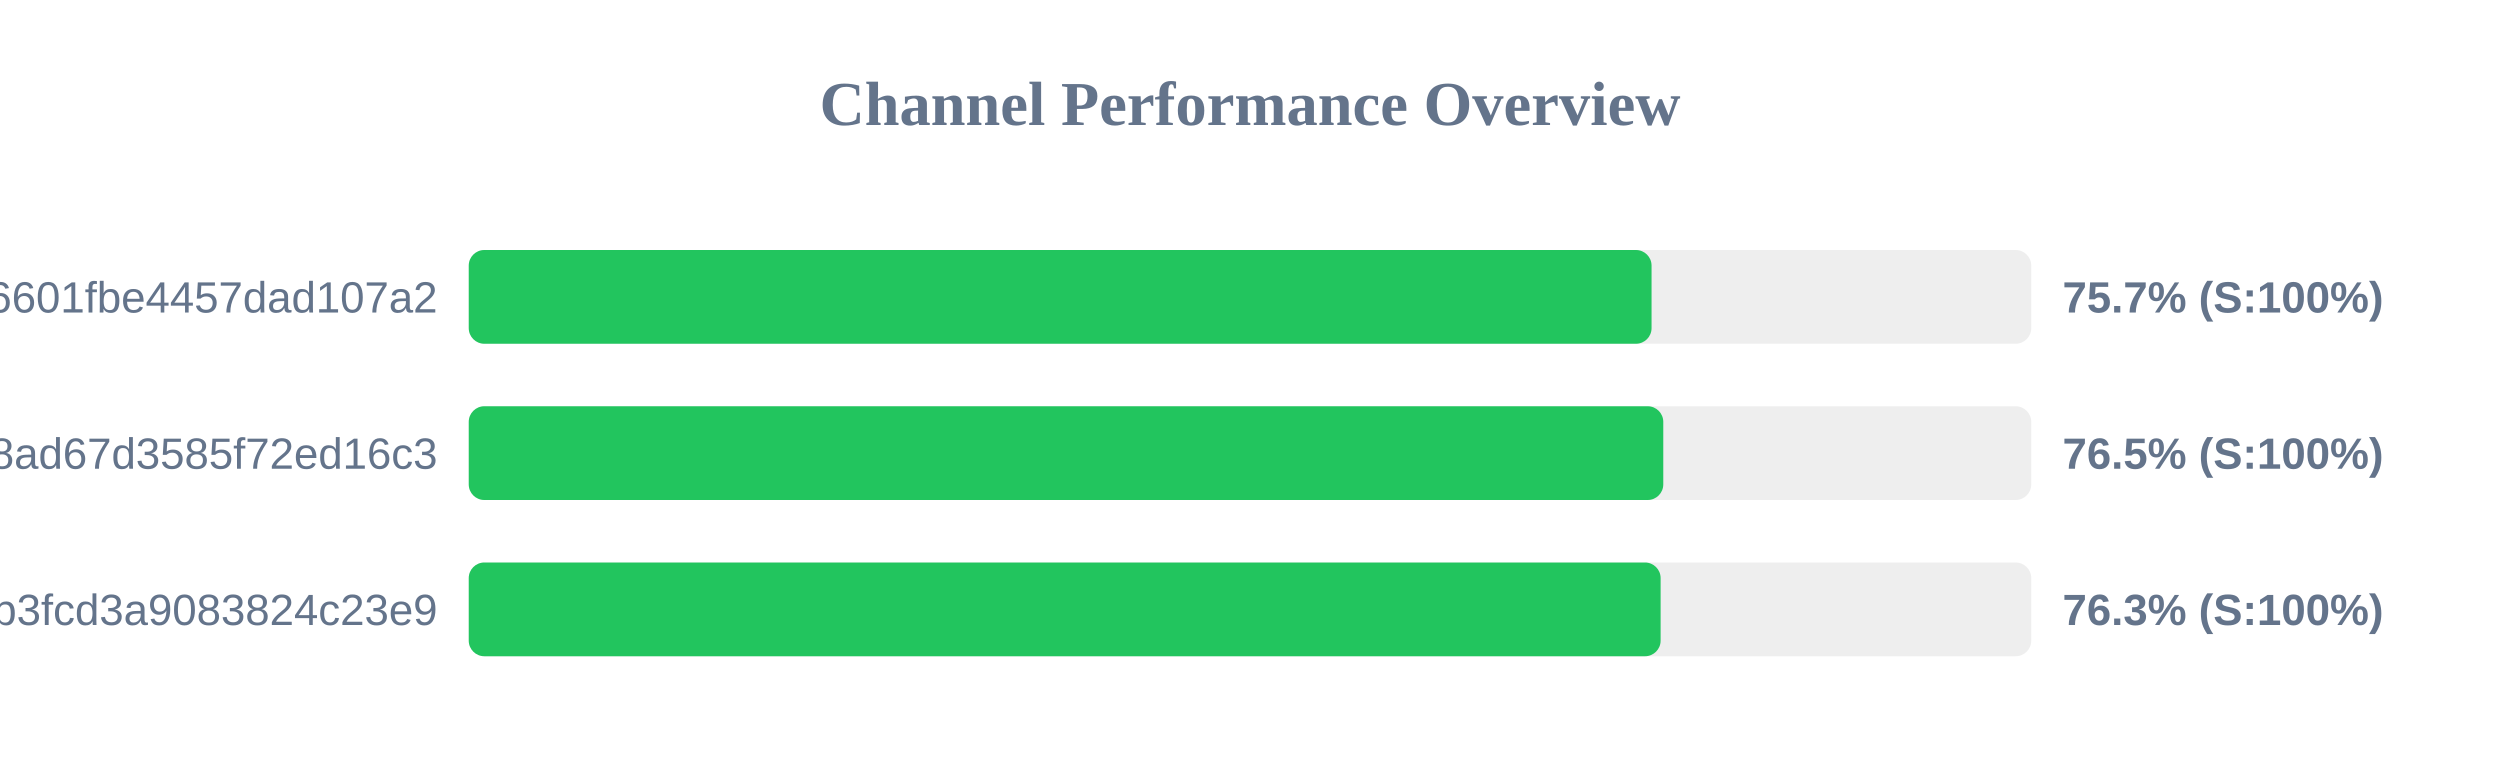
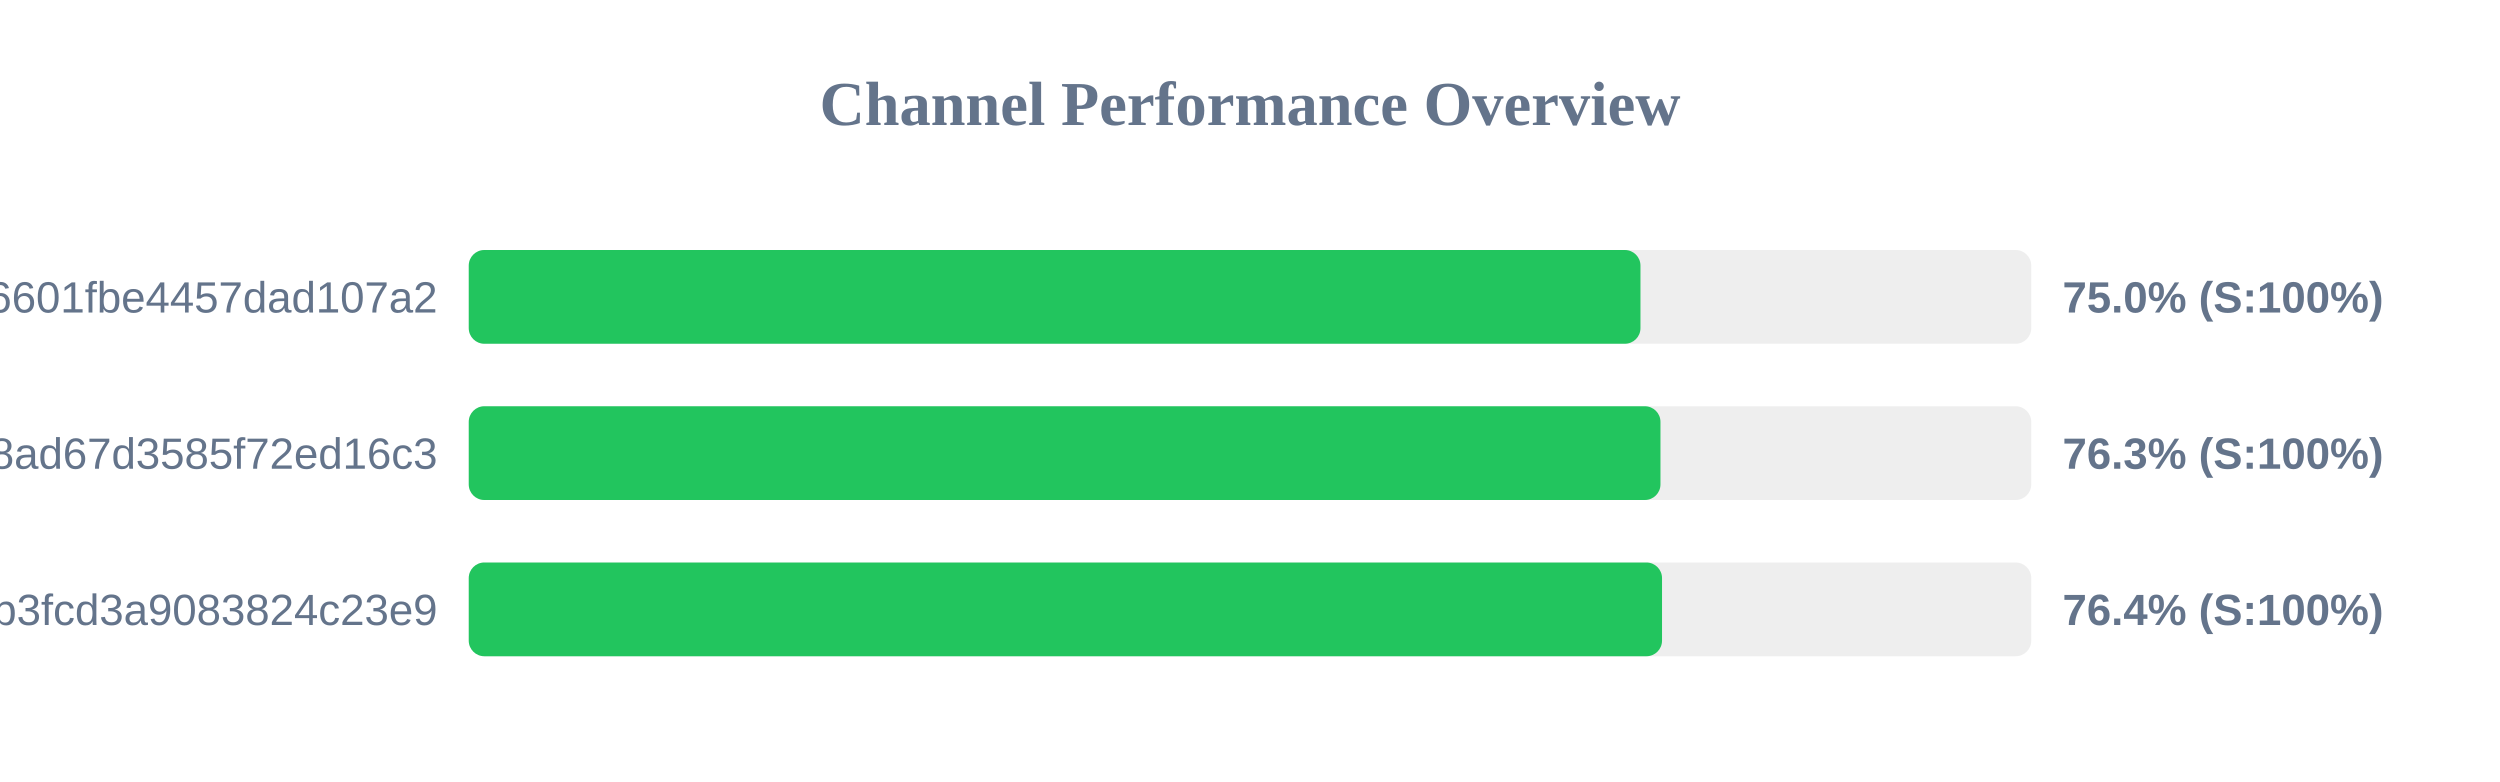
<svg xmlns="http://www.w3.org/2000/svg" width="800" height="250" version="1.1">
  <style>
        .row { font: 14px Arial; fill: #64748b; }
        .score { font: bold 14px Arial; fill: #64748b; }
    </style>
  <text x="400" y="40" text-anchor="middle" font-size="20px" font-weight="bold" fill="#64748b">Channel Performance Overview</text>
  <rect x="150" y="80" width="500" height="30" fill="#eee" rx="5" />
-   <rect x="150" y="80" width="378.5" height="30" fill="#22c55e" rx="5" />
+   <rect x="150" y="80" width="374.95" height="30" fill="#22c55e" rx="5" />
  <text x="140" y="100" text-anchor="end" class="row">6ca22ad3b96aa6601fbe4457dad107a2</text>
-   <text x="660" y="100" text-anchor="start" class="score">75.7% (S:100%)</text>
+   <text x="660" y="100" text-anchor="start" class="score">75.0% (S:100%)</text>
  <rect x="150" y="130" width="500" height="30" fill="#eee" rx="5" />
-   <rect x="150" y="130" width="382.25" height="30" fill="#22c55e" rx="5" />
+   <rect x="150" y="130" width="381.35" height="30" fill="#22c55e" rx="5" />
  <text x="140" y="150" text-anchor="end" class="row">d2ddf60933dd08ad67d3585f72ed16c3</text>
-   <text x="660" y="150" text-anchor="start" class="score">76.5% (S:100%)</text>
+   <text x="660" y="150" text-anchor="start" class="score">76.3% (S:100%)</text>
  <rect x="150" y="180" width="500" height="30" fill="#eee" rx="5" />
-   <rect x="150" y="180" width="381.4" height="30" fill="#22c55e" rx="5" />
+   <rect x="150" y="180" width="381.85" height="30" fill="#22c55e" rx="5" />
  <text x="140" y="200" text-anchor="end" class="row">subscribe?token=8bc38a0c131e9b3fcd3a9083824c23e9</text>
-   <text x="660" y="200" text-anchor="start" class="score">76.3% (S:100%)</text>
+   <text x="660" y="200" text-anchor="start" class="score">76.4% (S:100%)</text>
</svg>
